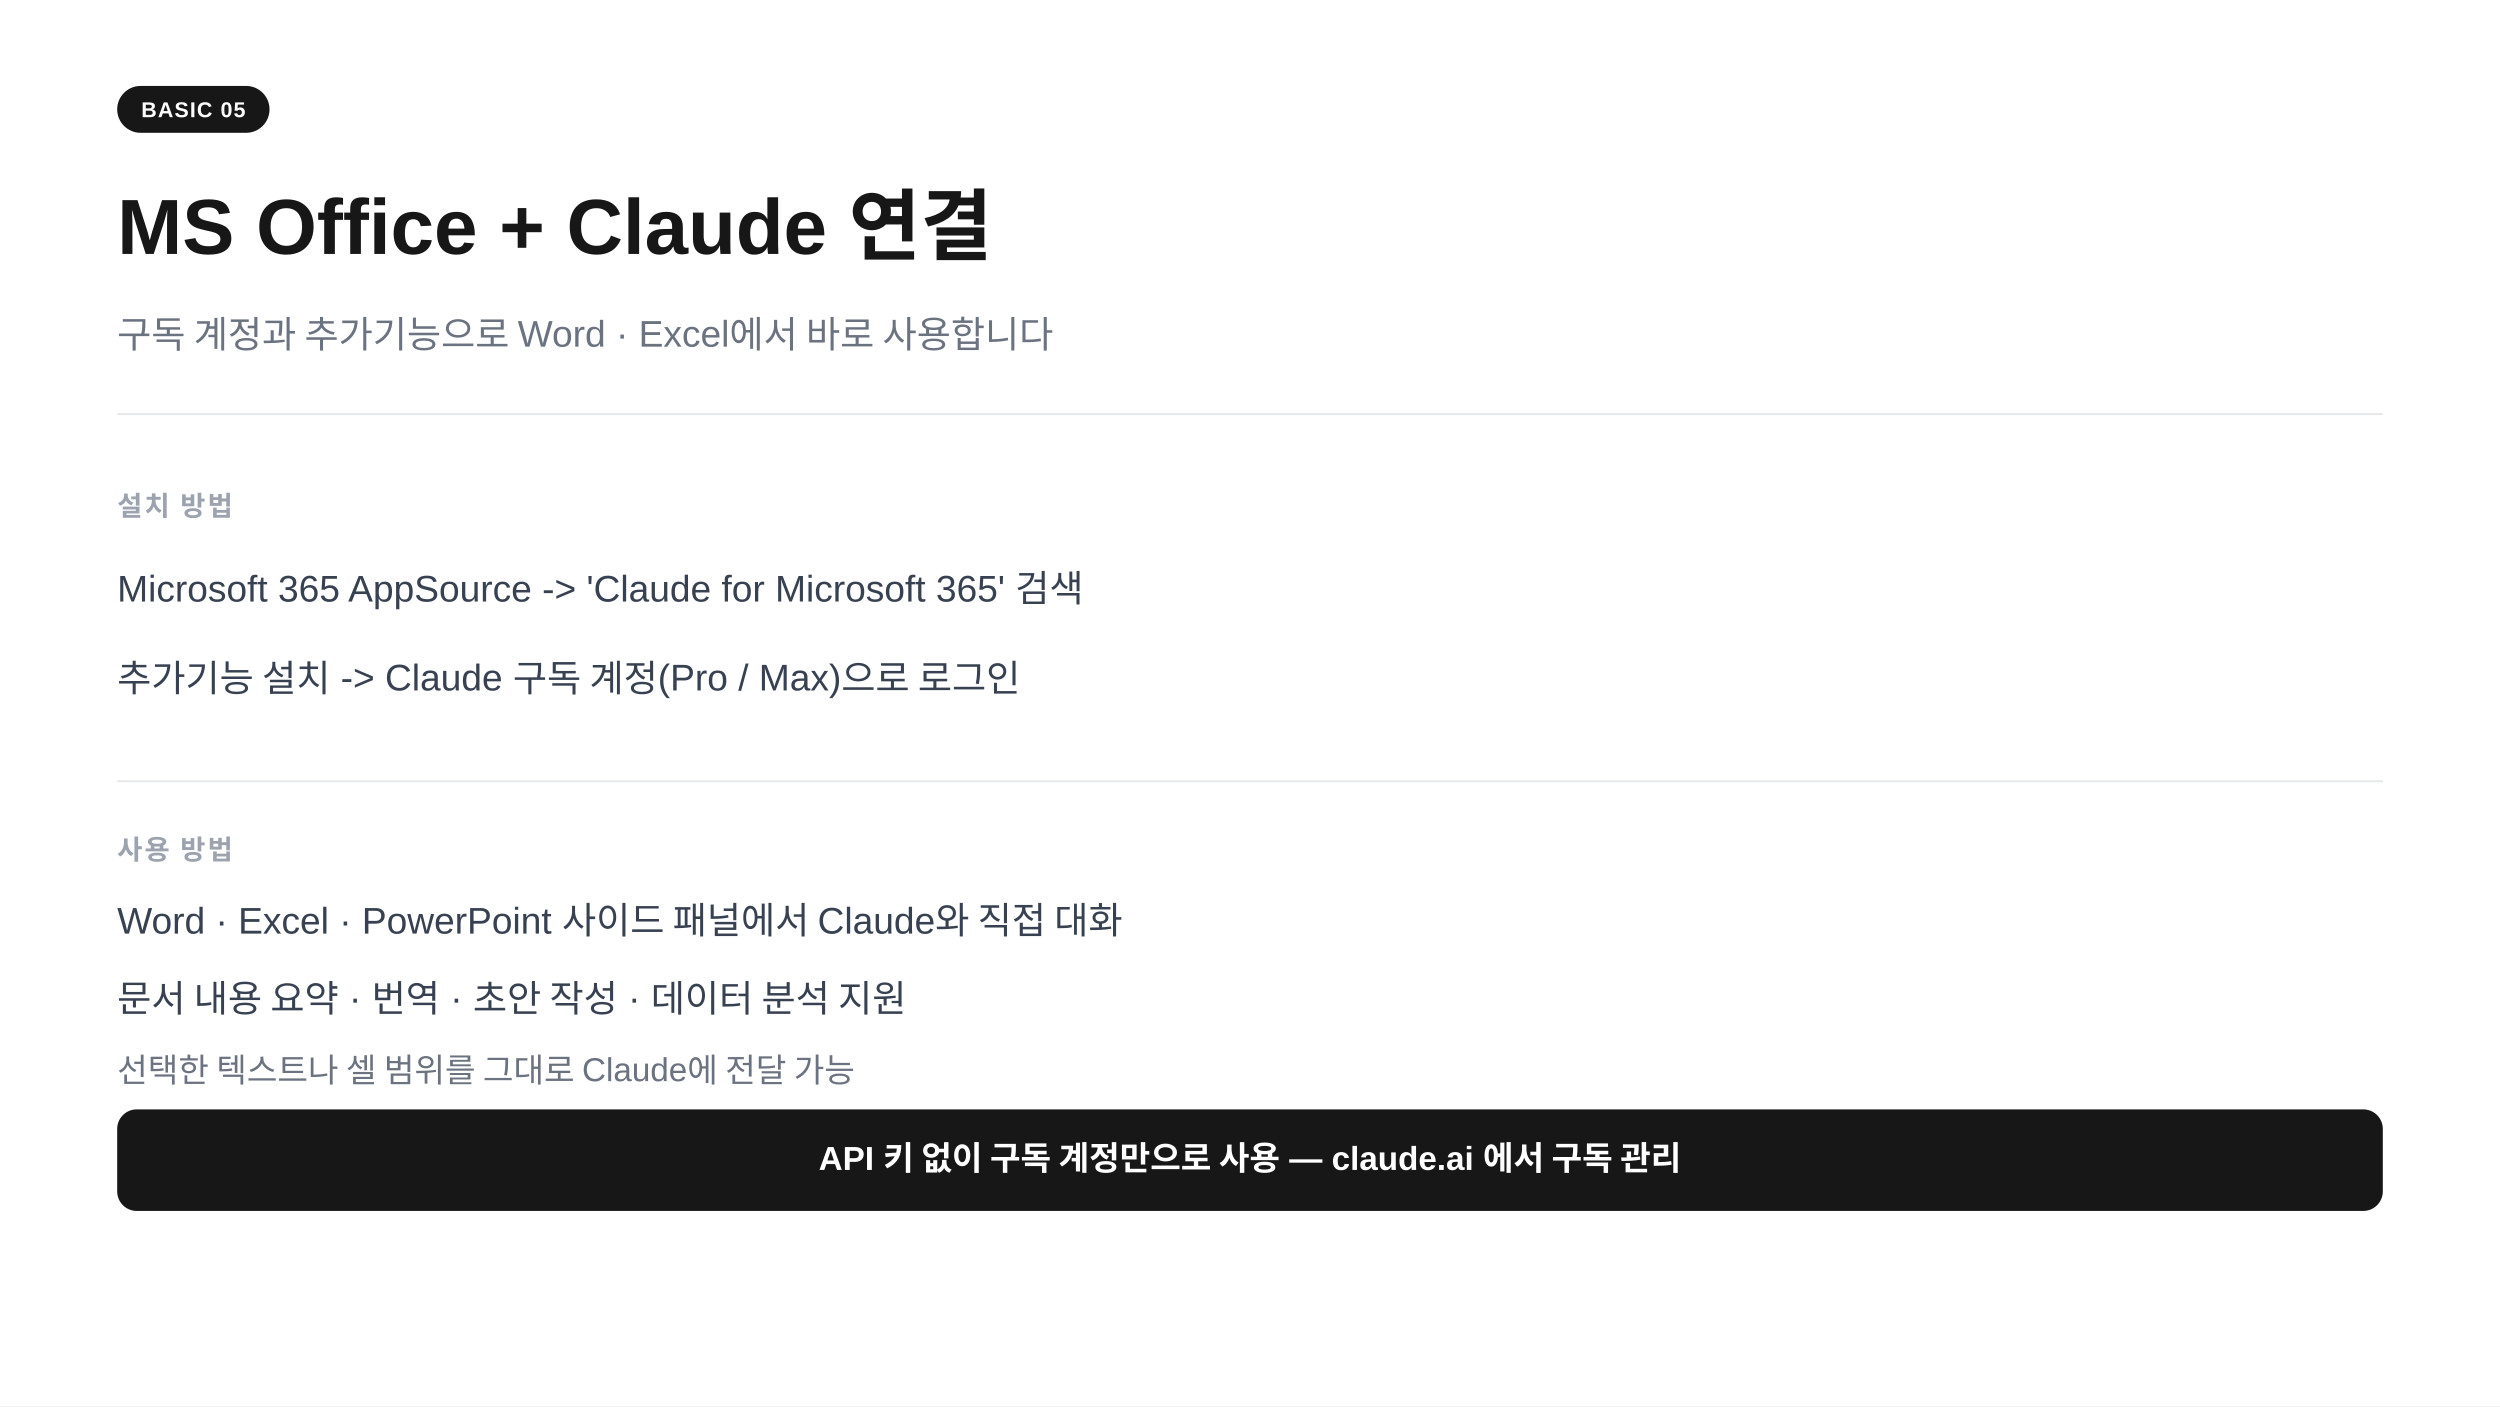
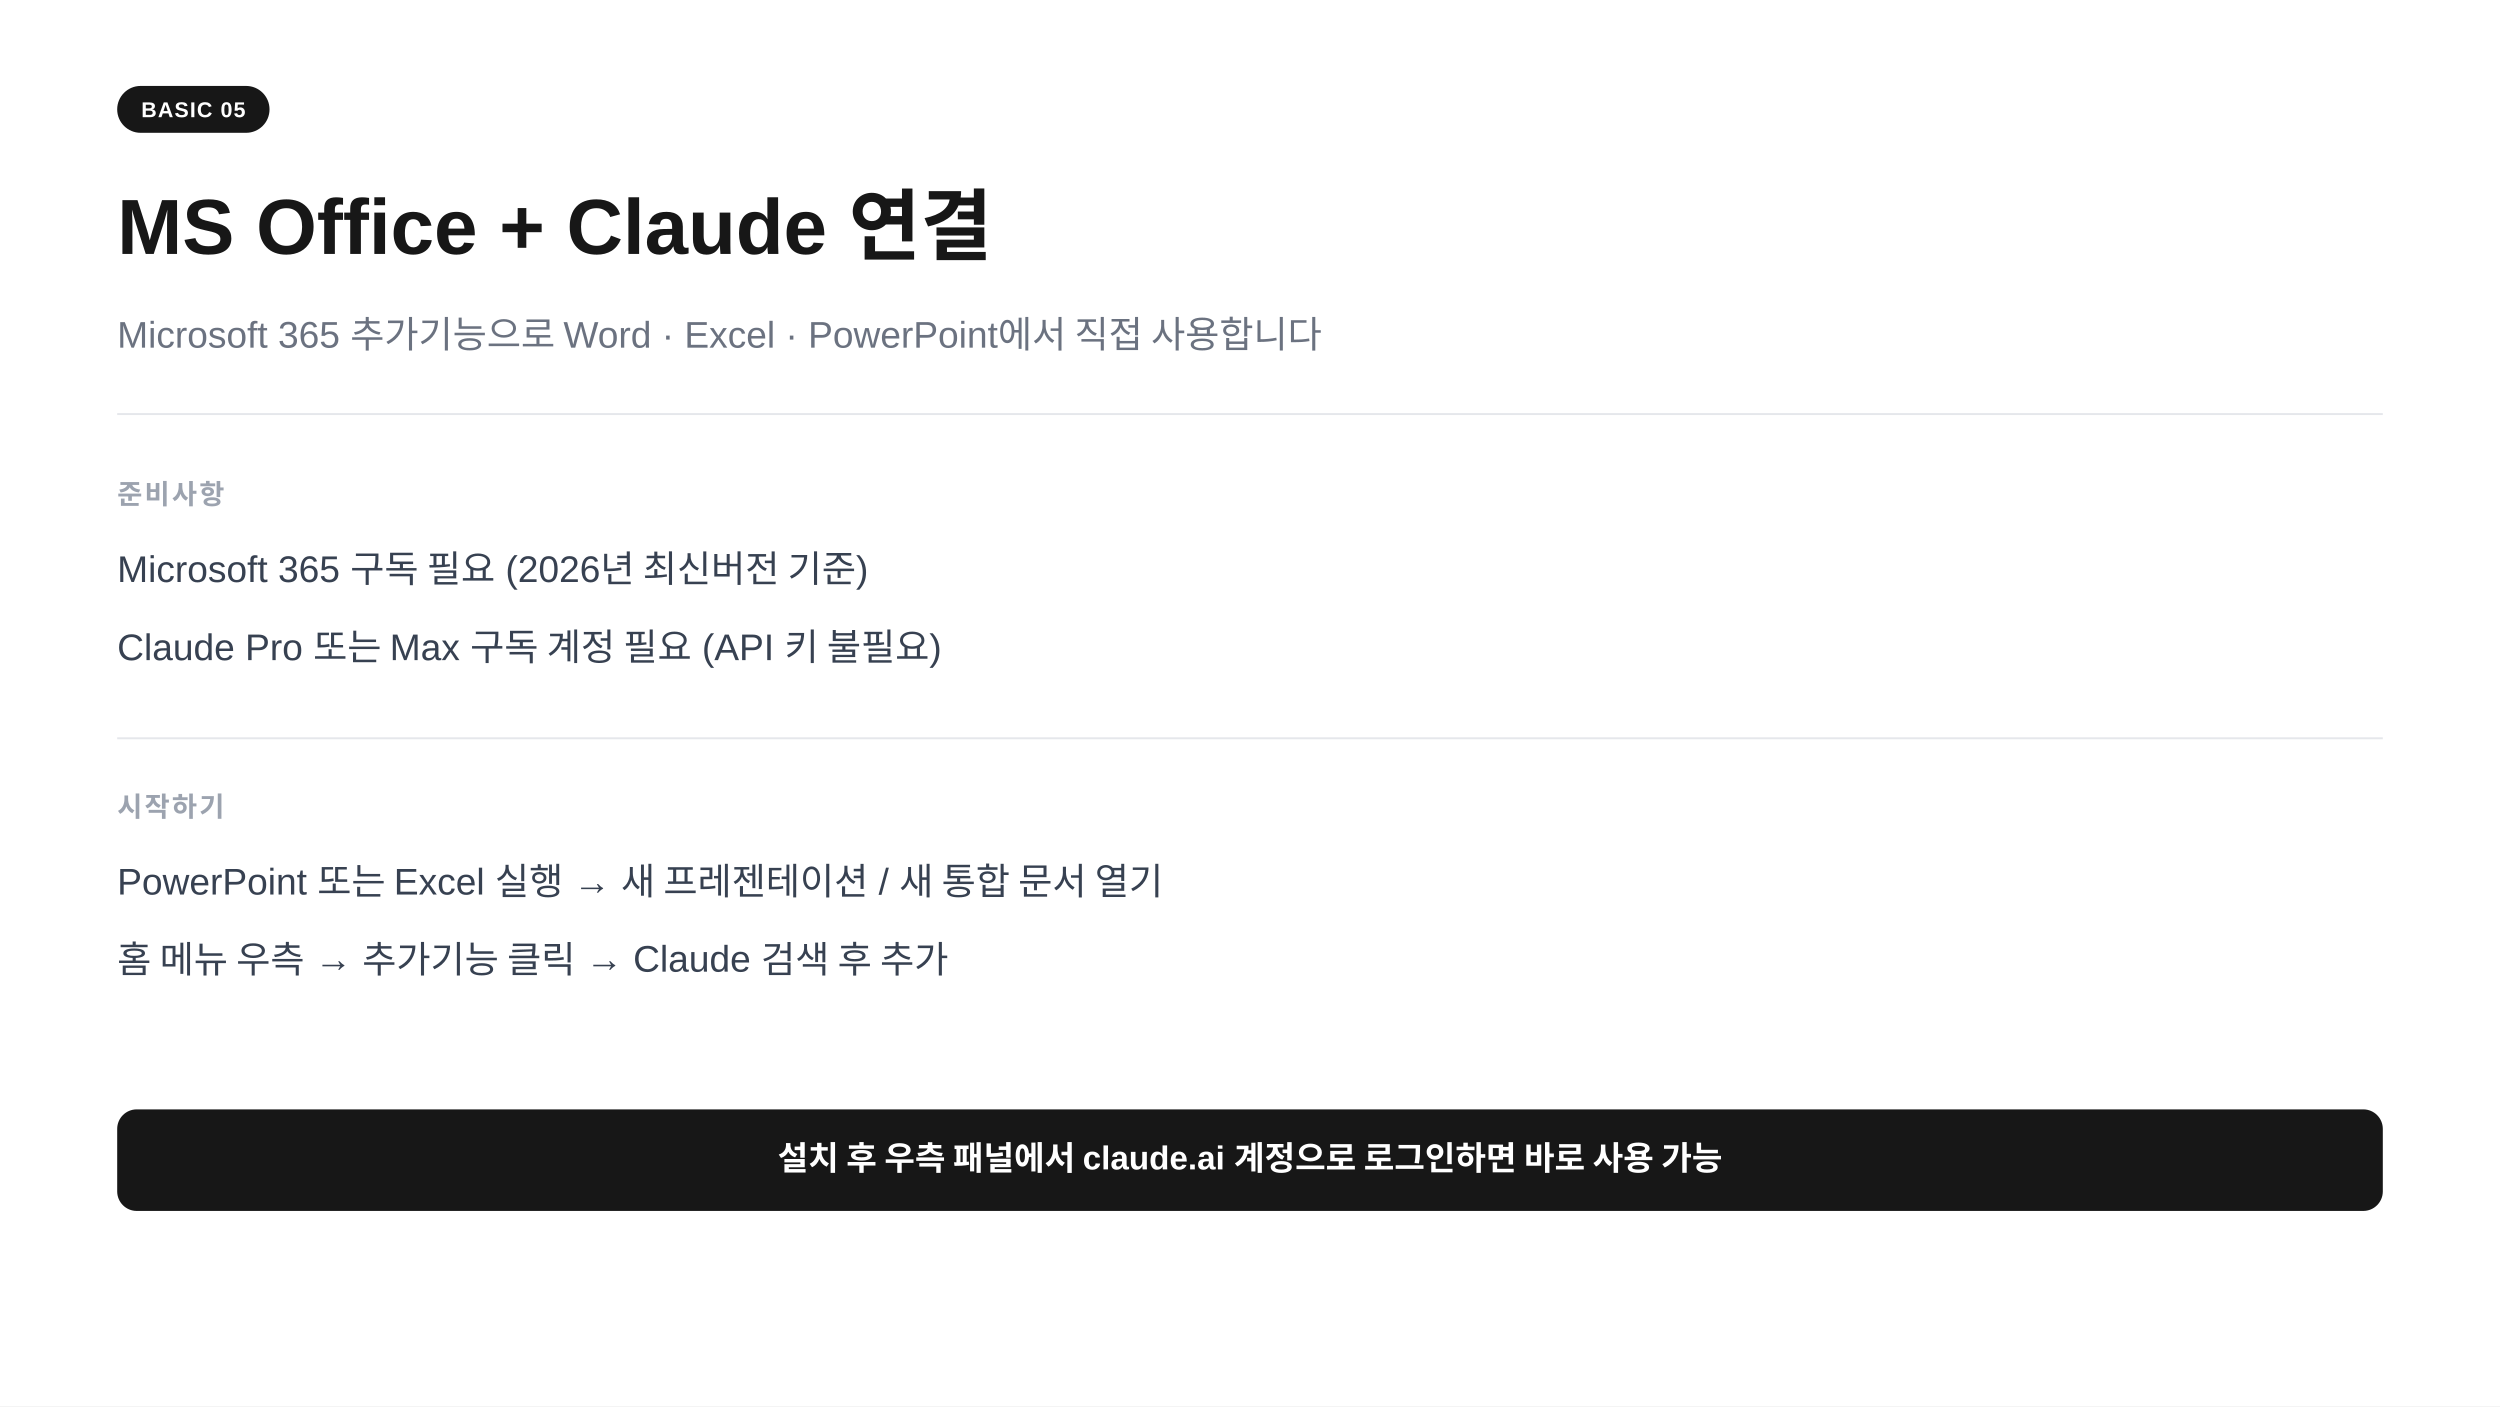
<svg xmlns="http://www.w3.org/2000/svg" width="1280" height="720" viewBox="0 0 1280 720">
  <rect width="1280" height="720" fill="#ffffff" />
  <rect x="60" y="44" width="78" height="24" rx="12" fill="#171717" />
  <text x="99" y="60" text-anchor="middle" font-family="-apple-system,BlinkMacSystemFont,'Segoe UI',Arial,sans-serif" font-size="11" font-weight="700" fill="#ffffff" letter-spacing="0.05em">BASIC 05</text>
  <text x="60" y="130" font-family="-apple-system,BlinkMacSystemFont,'Segoe UI',Arial,sans-serif" font-size="40" font-weight="700" fill="#171717">MS Office  +  Claude 연결</text>
-   <text x="60" y="178" font-family="-apple-system,BlinkMacSystemFont,'Segoe UI',Arial,sans-serif" font-size="19" fill="#6b7280">구독 계정과 추가기능으로 Word · Excel에서 바로 사용합니다</text>
+   <text x="60" y="178" font-family="-apple-system,BlinkMacSystemFont,'Segoe UI',Arial,sans-serif" font-size="19" fill="#6b7280">Microsoft 365 추가기능으로 Word · Excel · PowerPoint에서 직접 사용합니다</text>
  <line x1="60" y1="212" x2="1220" y2="212" stroke="#e5e7eb" stroke-width="1" />
-   <text x="60" y="264" font-family="-apple-system,BlinkMacSystemFont,'Segoe UI',Arial,sans-serif" font-size="14" font-weight="600" fill="#9ca3af" letter-spacing="0.08em">설치 방법</text>
-   <text x="60" y="308" font-family="-apple-system,BlinkMacSystemFont,'Segoe UI',Arial,sans-serif" font-size="19" fill="#374151">Microsoft 365 AppSource  -&gt;  'Claude for Microsoft 365' 검색</text>
-   <text x="60" y="354" font-family="-apple-system,BlinkMacSystemFont,'Segoe UI',Arial,sans-serif" font-size="19" fill="#374151">추가기능 설치  -&gt;  Claude 구독 계정(Pro / Max)으로 로그인</text>
-   <line x1="60" y1="400" x2="1220" y2="400" stroke="#e5e7eb" stroke-width="1" />
-   <text x="60" y="440" font-family="-apple-system,BlinkMacSystemFont,'Segoe UI',Arial,sans-serif" font-size="14" font-weight="600" fill="#9ca3af" letter-spacing="0.08em">사용 방법</text>
-   <text x="60" y="478" font-family="-apple-system,BlinkMacSystemFont,'Segoe UI',Arial,sans-serif" font-size="19" fill="#374151">Word · Excel · PowerPoint 사이드 패널에서 Claude와 직접 대화</text>
-   <text x="60" y="518" font-family="-apple-system,BlinkMacSystemFont,'Segoe UI',Arial,sans-serif" font-size="19" fill="#374151">문서 내용 요약 · 번역 · 초안 작성 · 데이터 분석 지원</text>
-   <text x="60" y="554" font-family="-apple-system,BlinkMacSystemFont,'Segoe UI',Arial,sans-serif" font-size="17" fill="#6b7280">선택한 텍스트나 셀 범위를 그대로 Claude에 전달 가능</text>
+   <text x="60" y="258" font-family="-apple-system,BlinkMacSystemFont,'Segoe UI',Arial,sans-serif" font-size="14" font-weight="600" fill="#9ca3af" letter-spacing="0.08em">준비사항</text>
+   <text x="60" y="298" font-family="-apple-system,BlinkMacSystemFont,'Segoe UI',Arial,sans-serif" font-size="19" fill="#374151">Microsoft 365 구독 필요  (2026년 최신버전 기준)</text>
+   <text x="60" y="338" font-family="-apple-system,BlinkMacSystemFont,'Segoe UI',Arial,sans-serif" font-size="19" fill="#374151">Claude Pro 또는 Max 구독 계정 필요  (API 키 불필요)</text>
+   <line x1="60" y1="378" x2="1220" y2="378" stroke="#e5e7eb" stroke-width="1" />
+   <text x="60" y="418" font-family="-apple-system,BlinkMacSystemFont,'Segoe UI',Arial,sans-serif" font-size="14" font-weight="600" fill="#9ca3af" letter-spacing="0.08em">시작하기</text>
+   <text x="60" y="458" font-family="-apple-system,BlinkMacSystemFont,'Segoe UI',Arial,sans-serif" font-size="19" fill="#374151">PowerPoint 또는 Excel 실행  →  새 프레젠테이션 / 새 통합 문서 열기</text>
+   <text x="60" y="498" font-family="-apple-system,BlinkMacSystemFont,'Segoe UI',Arial,sans-serif" font-size="19" fill="#374151">홈 메뉴 우측  →  추가기능 클릭  →  Claude 검색 후 추가</text>
  <rect x="60" y="568" width="1160" height="52" rx="10" fill="#171717" />
-   <text x="640" y="599" text-anchor="middle" font-family="-apple-system,BlinkMacSystemFont,'Segoe UI',Arial,sans-serif" font-size="17" font-weight="600" fill="#ffffff">API 키 없이 구독 계정만으로 사용  —  claude.ai 에서 구독 관리</text>
+   <text x="640" y="599" text-anchor="middle" font-family="-apple-system,BlinkMacSystemFont,'Segoe UI',Arial,sans-serif" font-size="17" font-weight="600" fill="#ffffff">설치 후 우측 패널에서 claude.ai 계정으로 로그인하면 바로 사용 가능</text>
</svg>
